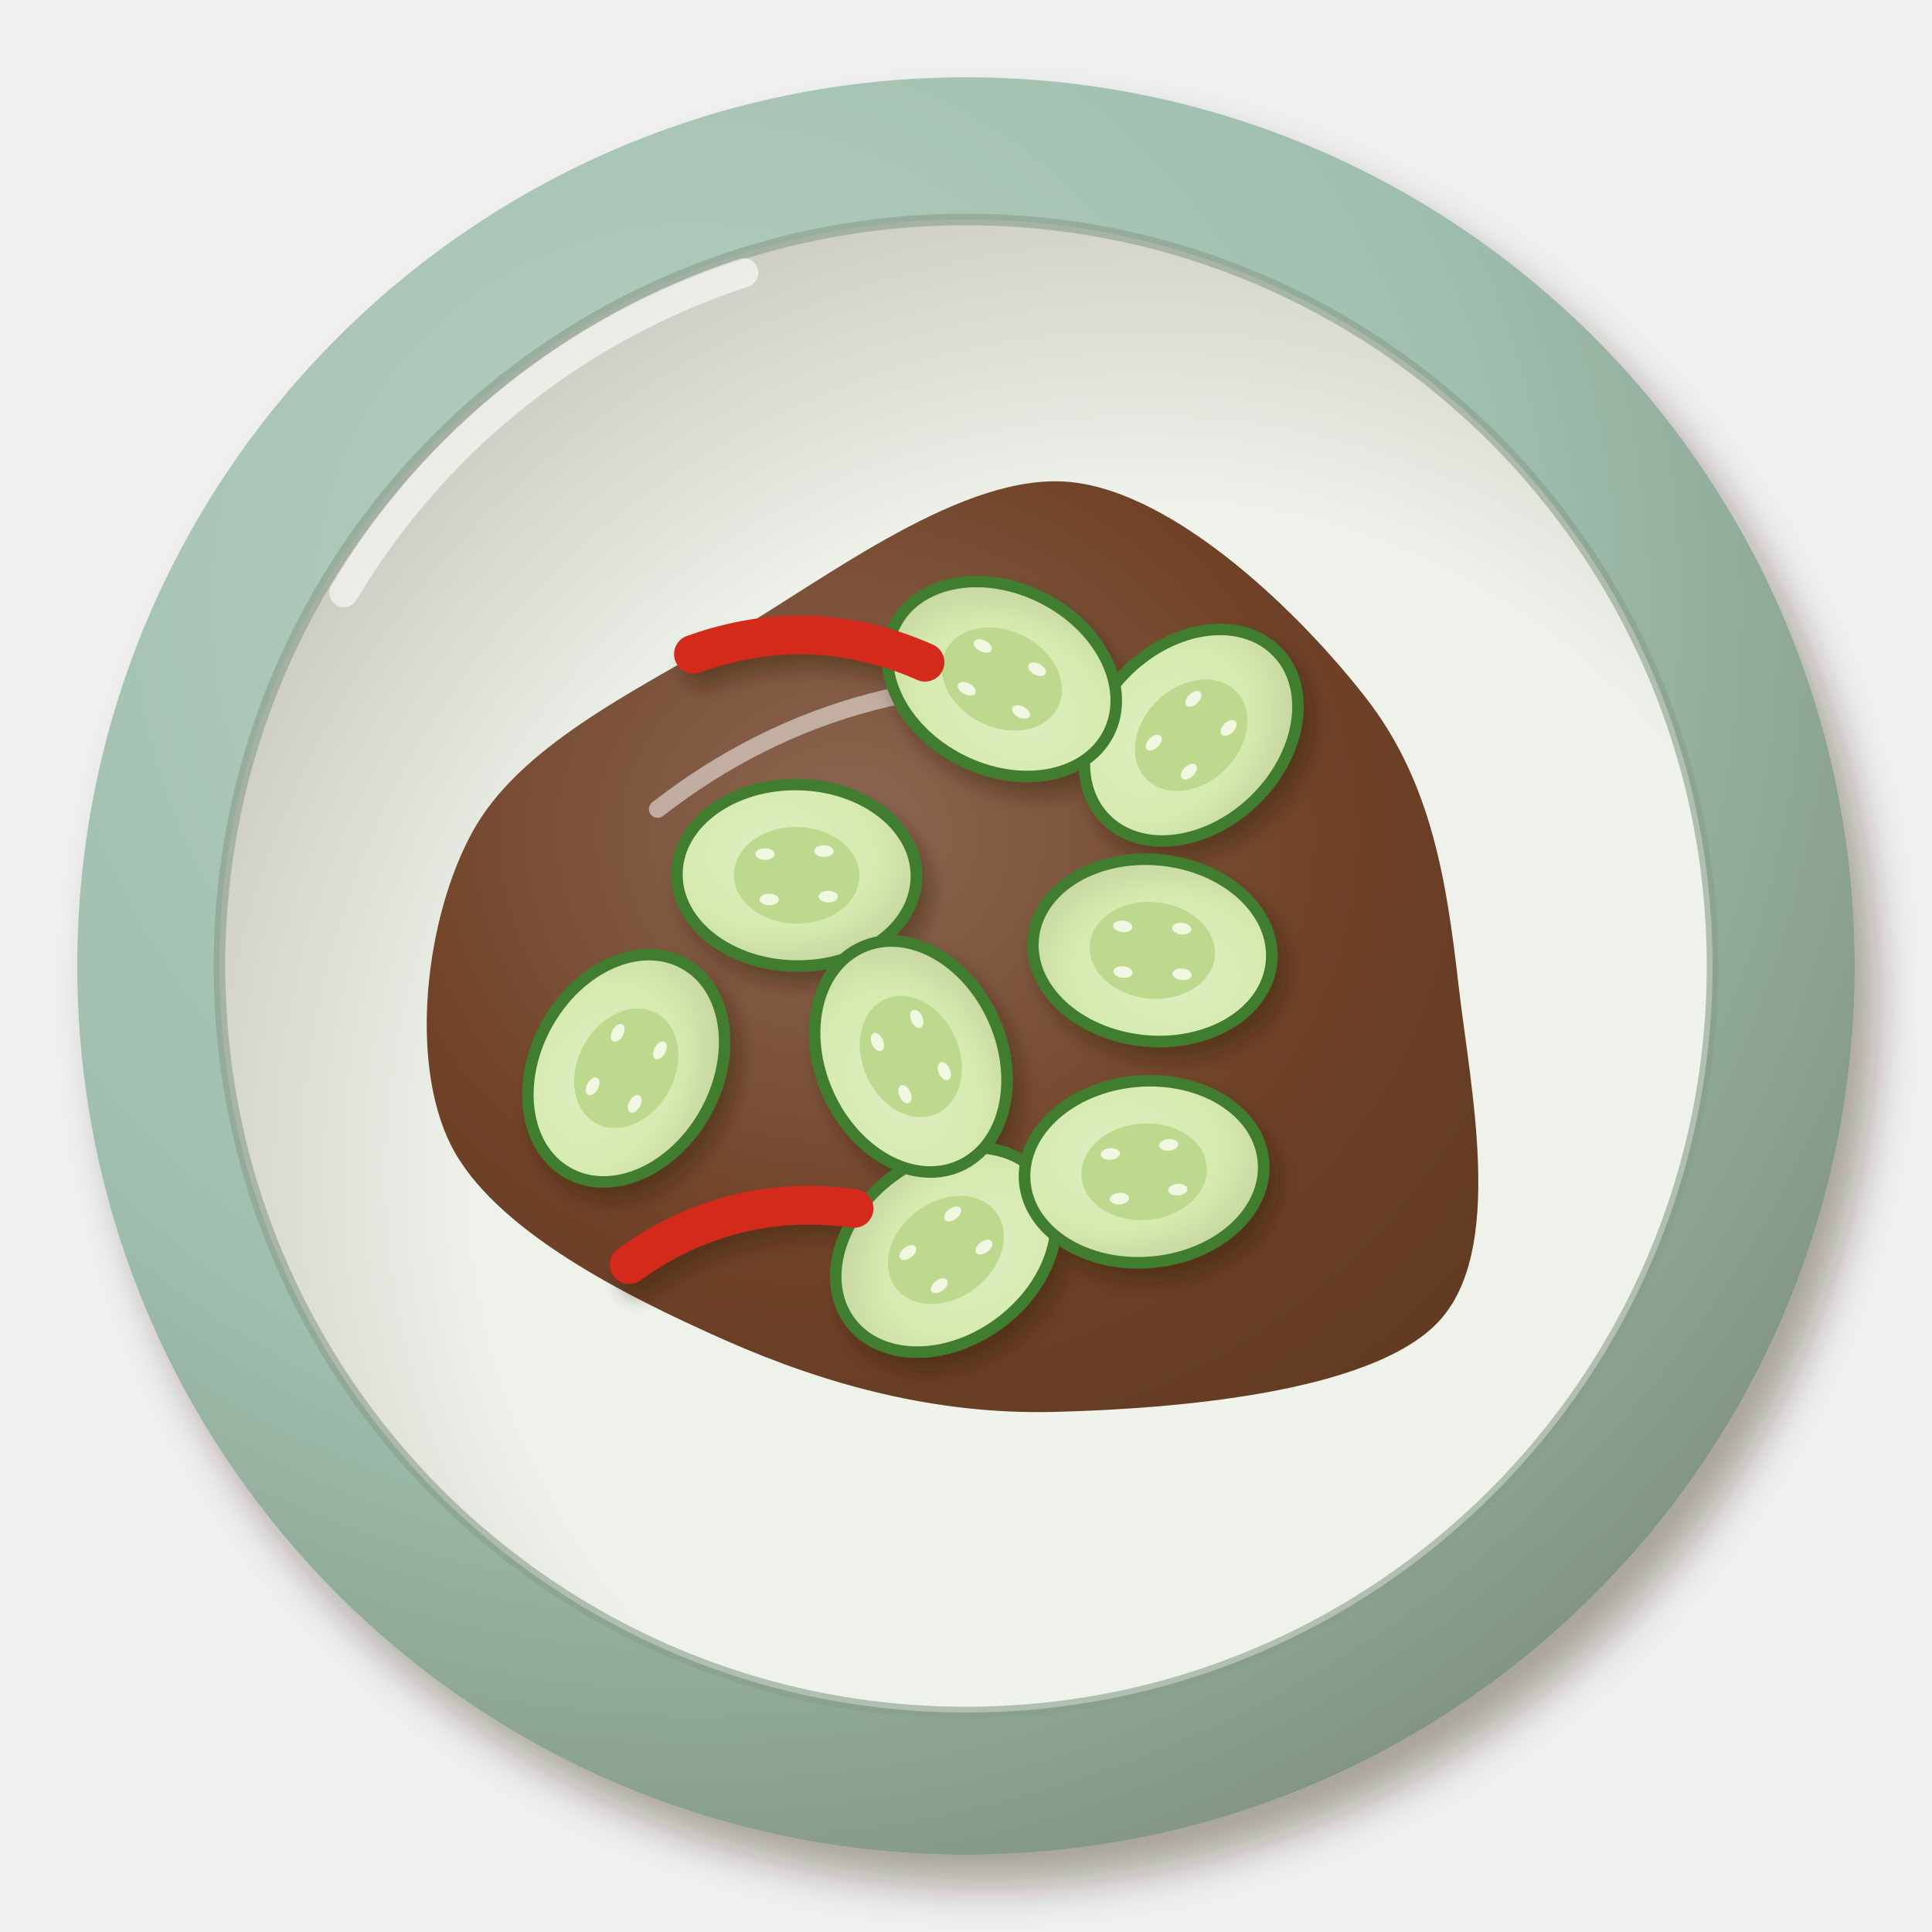
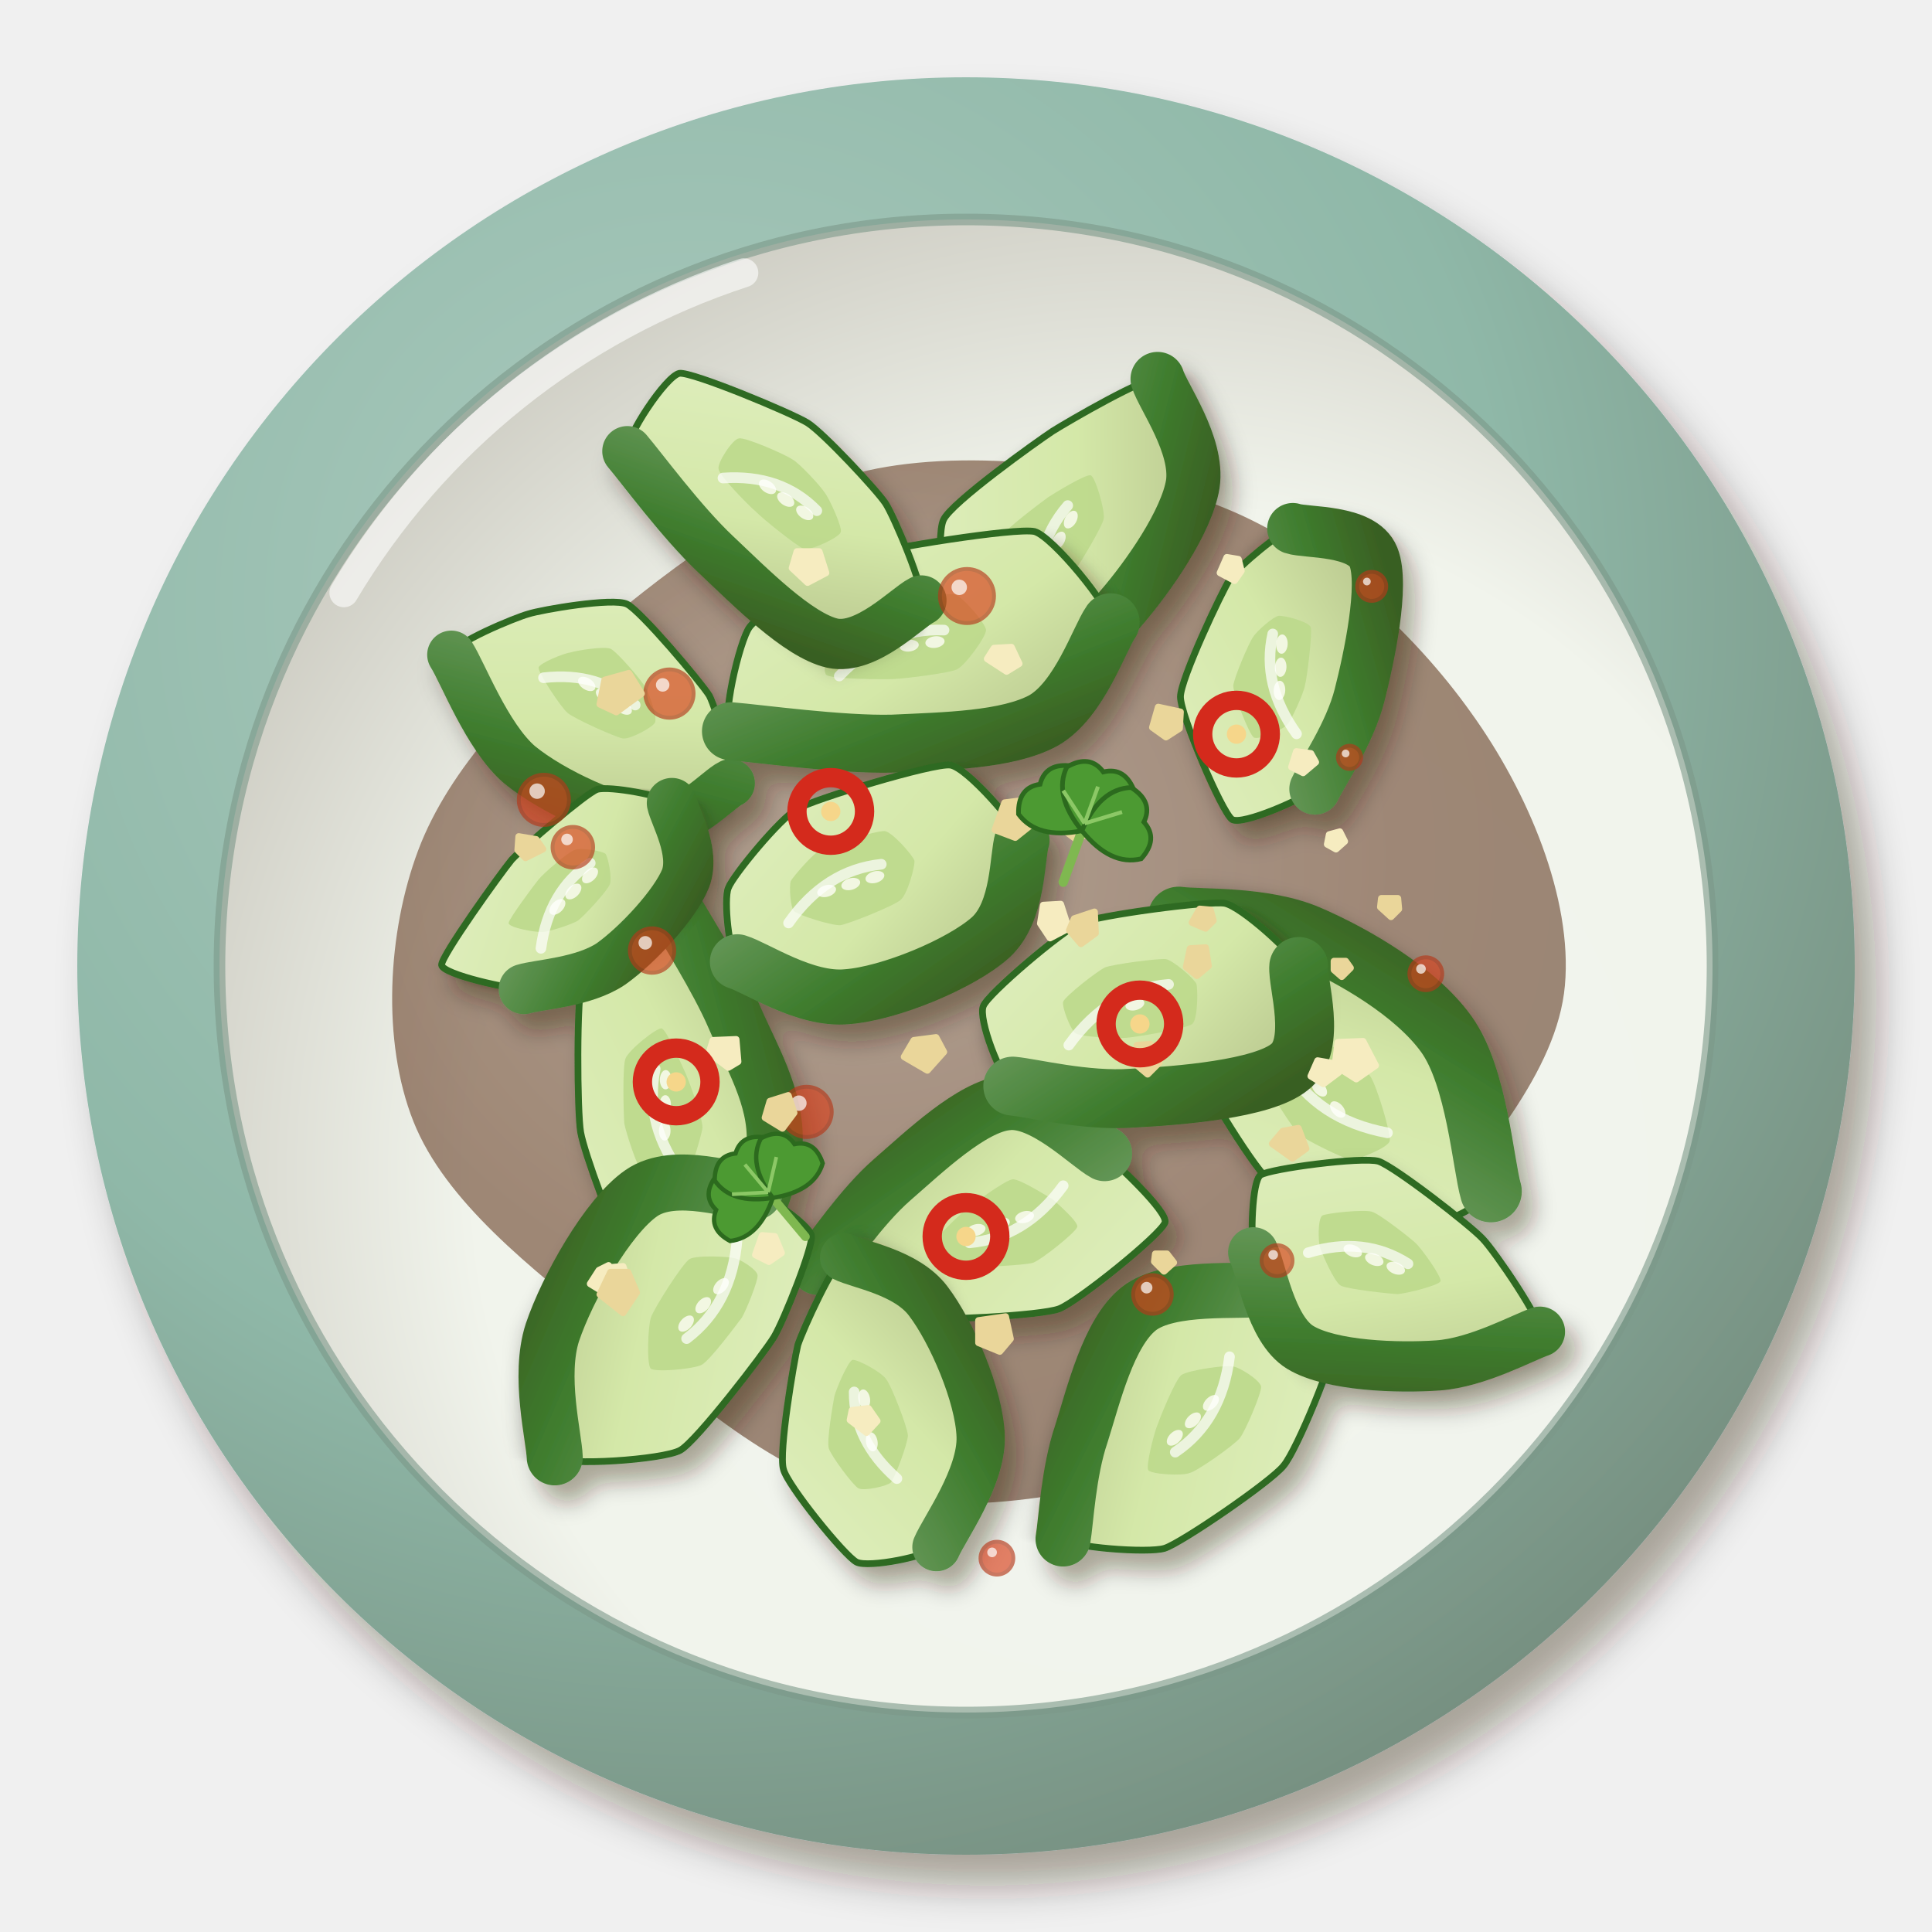
<svg xmlns="http://www.w3.org/2000/svg" viewBox="0 0 200 200" width="400" height="400">
  <defs>
    <filter id="cn_paihuanggua-1" x="-30%" y="-30%" width="160%" height="160%">
      <feDropShadow dx="2.24" dy="3.2" stdDeviation="2.08" flood-color="#2b1607" flood-opacity=".36" />
    </filter>
    <radialGradient id="cn_paihuanggua-2" cx="0.35" cy="0.3" r=".75">
-       <stop offset="0" stop-color="#b7cfc2" />
-       <stop offset=".6" stop-color="#9fbfae" />
-       <stop offset="1" stop-color="#829484" />
+       <stop offset="0" stop-color="#abcabe" />
+       <stop offset=".6" stop-color="#8fb8a8" />
+       <stop offset="1" stop-color="#768f80" />
    </radialGradient>
    <radialGradient id="cn_paihuanggua-3" cx="0.62" cy="0.64" r=".75">
-       <stop offset="0" stop-color="#f0f3ec" />
-       <stop offset=".6" stop-color="#eef2ea" />
-       <stop offset="1" stop-color="#c3c1b8" />
+       <stop offset="0" stop-color="#f2f5ee" />
+       <stop offset=".6" stop-color="#f1f4ec" />
+       <stop offset="1" stop-color="#c5c3b9" />
    </radialGradient>
    <radialGradient id="cn_paihuanggua-4" cx="0.4" cy="0.38" r=".75">
-       <stop offset="0" stop-color="#88614b" />
-       <stop offset=".6" stop-color="#6a3a1e" />
-       <stop offset="1" stop-color="#5c3219" />
+       <stop offset="0" stop-color="#7e5c48" />
+       <stop offset=".6" stop-color="#5a2e14" />
+       <stop offset="1" stop-color="#4e2811" />
    </radialGradient>
    <filter id="cn_paihuanggua-5" x="-30%" y="-30%" width="160%" height="160%">
+       <feDropShadow dx="1.26" dy="1.8" stdDeviation="1.17" flood-color="#2b1607" flood-opacity=".36" />
+     </filter>
+     <filter id="cn_paihuanggua-6" x="-30%" y="-30%" width="160%" height="160%">
      <feDropShadow dx="0.98" dy="1.4" stdDeviation="0.91" flood-color="#2b1607" flood-opacity=".36" />
    </filter>
-     <radialGradient id="cn_paihuanggua-6" cx="0.4" cy="0.38" r=".75">
-       <stop offset="0" stop-color="#deeec0" />
-       <stop offset=".6" stop-color="#d6eab0" />
-       <stop offset="1" stop-color="#c1d09c" />
-     </radialGradient>
+     <linearGradient id="cn_paihuanggua-7" x1="0" y1="0" x2="1" y2="1">
+       <stop offset="0" stop-color="#dfeebe" />
+       <stop offset=".55" stop-color="#d4e8a8" />
+       <stop offset="1" stop-color="#b5c28b" />
+     </linearGradient>
+     <linearGradient id="cn_paihuanggua-8" x1="0" y1="0" x2="1" y2="1">
+       <stop offset="0" stop-color="#659758" />
+       <stop offset=".55" stop-color="#3f7d2e" />
+       <stop offset="1" stop-color="#395e22" />
+     </linearGradient>
  </defs>
  <g filter="url(#cn_paihuanggua-1)">
    <circle cx="100" cy="100" r="92" fill="url(#cn_paihuanggua-2)" />
  </g>
  <circle cx="100" cy="100" r="77.28" fill="url(#cn_paihuanggua-3)" />
-   <circle cx="100" cy="100" r="77.28" fill="none" stroke="#889d8c" stroke-width="1.2" opacity=".6" />
+   <circle cx="100" cy="100" r="77.28" fill="none" stroke="#7b9788" stroke-width="1.2" opacity=".6" />
  <path d="M35.6,61.36 A75.44,75.44 0 0 1 77,28.24" stroke="#fff" stroke-width="3" fill="none" stroke-linecap="round" opacity=".6" />
-   <path transform="translate(100 102)" d="M50.99,0C52.22,10.75 55.85,27.5 48.88,34.86C41.91,42.22 21.47,43.85 9.16,44.16C-3.14,44.47 -14.53,41.34 -24.95,36.73C-35.36,32.12 -48.97,25.26 -53.34,16.5C-57.7,7.74 -55.92,-7.04 -51.13,-15.82C-46.34,-24.6 -34.91,-30.15 -24.58,-36.19C-14.26,-42.24 -0.21,-53.2 10.81,-52.1C21.82,-51 34.81,-38.29 41.51,-29.61C48.21,-20.92 49.76,-10.75 50.99,0Z" fill="url(#cn_paihuanggua-4)" opacity="0.95" />
-   <path transform="translate(100 102)" d="M-31.92,-18.24 Q-11.4,-34.2 15.96,-30.78" stroke="#fff" stroke-width="1.8" fill="none" stroke-linecap="round" opacity=".5" />
+   <path transform="translate(100 102)" d="M62,0C61.2,9 53.3,17.6 47.2,25.5C41.2,33.5 35.3,43.1 25.9,47.7C16.5,52.3 1.4,55 -9.1,53C-19.6,51 -28.9,42.3 -36.9,35.8C-45,29.3 -53.9,22.4 -57.2,14.1C-60.5,5.8 -59.9,-5.5 -56.7,-14C-53.5,-22.5 -46,-30.3 -38.1,-36.9C-30.2,-43.5 -20,-51.4 -9.2,-53.5C1.7,-55.6 16.6,-53.6 26.8,-49.4C37.1,-45.2 46.4,-36.5 52.3,-28.2C58.2,-20 62.8,-9 62,0Z" fill="url(#cn_paihuanggua-4)" opacity="0.55" />
  <g filter="url(#cn_paihuanggua-5)">
-     <g transform="translate(82.47 90.61) rotate(1)">
-       <ellipse rx="13" ry="10" fill="#3f7d2e" />
-       <ellipse rx="11.8" ry="8.8" fill="url(#cn_paihuanggua-6)" />
-       <ellipse rx="6.5" ry="5" fill="#bcd98d" />
-       <ellipse cx="3.31" cy="2.15" rx="1" ry=".6" fill="#f2f7e2" />
-       <ellipse cx="-2.79" cy="2.55" rx="1" ry=".6" fill="#f2f7e2" />
-       <ellipse cx="-3.32" cy="-2.14" rx="1" ry=".6" fill="#f2f7e2" />
-       <ellipse cx="2.78" cy="-2.55" rx="1" ry=".6" fill="#f2f7e2" />
-     </g>
-     <g transform="translate(123.31 76.11) rotate(316)">
-       <ellipse rx="13" ry="10" fill="#3f7d2e" />
-       <ellipse rx="11.8" ry="8.8" fill="url(#cn_paihuanggua-6)" />
-       <ellipse rx="6.5" ry="5" fill="#bcd98d" />
-       <ellipse cx="3.31" cy="2.15" rx="1" ry=".6" fill="#f2f7e2" />
-       <ellipse cx="-2.79" cy="2.55" rx="1" ry=".6" fill="#f2f7e2" />
-       <ellipse cx="-3.32" cy="-2.14" rx="1" ry=".6" fill="#f2f7e2" />
-       <ellipse cx="2.78" cy="-2.55" rx="1" ry=".6" fill="#f2f7e2" />
-     </g>
-     <g transform="translate(97.92 129.39) rotate(143)">
-       <ellipse rx="13" ry="10" fill="#3f7d2e" />
-       <ellipse rx="11.8" ry="8.8" fill="url(#cn_paihuanggua-6)" />
-       <ellipse rx="6.5" ry="5" fill="#bcd98d" />
-       <ellipse cx="3.31" cy="2.15" rx="1" ry=".6" fill="#f2f7e2" />
-       <ellipse cx="-2.79" cy="2.55" rx="1" ry=".6" fill="#f2f7e2" />
-       <ellipse cx="-3.32" cy="-2.14" rx="1" ry=".6" fill="#f2f7e2" />
-       <ellipse cx="2.78" cy="-2.55" rx="1" ry=".6" fill="#f2f7e2" />
-     </g>
-     <g transform="translate(103.71 70.29) rotate(207)">
-       <ellipse rx="13" ry="10" fill="#3f7d2e" />
-       <ellipse rx="11.8" ry="8.8" fill="url(#cn_paihuanggua-6)" />
-       <ellipse rx="6.5" ry="5" fill="#bcd98d" />
-       <ellipse cx="3.31" cy="2.15" rx="1" ry=".6" fill="#f2f7e2" />
-       <ellipse cx="-2.79" cy="2.55" rx="1" ry=".6" fill="#f2f7e2" />
-       <ellipse cx="-3.32" cy="-2.14" rx="1" ry=".6" fill="#f2f7e2" />
-       <ellipse cx="2.78" cy="-2.55" rx="1" ry=".6" fill="#f2f7e2" />
-     </g>
-     <g transform="translate(119.29 98.38) rotate(186)">
-       <ellipse rx="13" ry="10" fill="#3f7d2e" />
-       <ellipse rx="11.8" ry="8.8" fill="url(#cn_paihuanggua-6)" />
-       <ellipse rx="6.5" ry="5" fill="#bcd98d" />
-       <ellipse cx="3.31" cy="2.15" rx="1" ry=".6" fill="#f2f7e2" />
-       <ellipse cx="-2.79" cy="2.55" rx="1" ry=".6" fill="#f2f7e2" />
-       <ellipse cx="-3.32" cy="-2.14" rx="1" ry=".6" fill="#f2f7e2" />
-       <ellipse cx="2.78" cy="-2.55" rx="1" ry=".6" fill="#f2f7e2" />
-     </g>
-     <g transform="translate(118.44 121.3) rotate(355)">
-       <ellipse rx="13" ry="10" fill="#3f7d2e" />
-       <ellipse rx="11.8" ry="8.8" fill="url(#cn_paihuanggua-6)" />
-       <ellipse rx="6.5" ry="5" fill="#bcd98d" />
-       <ellipse cx="3.31" cy="2.15" rx="1" ry=".6" fill="#f2f7e2" />
-       <ellipse cx="-2.79" cy="2.55" rx="1" ry=".6" fill="#f2f7e2" />
-       <ellipse cx="-3.32" cy="-2.14" rx="1" ry=".6" fill="#f2f7e2" />
-       <ellipse cx="2.78" cy="-2.55" rx="1" ry=".6" fill="#f2f7e2" />
-     </g>
-     <g transform="translate(94.29 109.37) rotate(246)">
-       <ellipse rx="13" ry="10" fill="#3f7d2e" />
-       <ellipse rx="11.8" ry="8.8" fill="url(#cn_paihuanggua-6)" />
-       <ellipse rx="6.5" ry="5" fill="#bcd98d" />
-       <ellipse cx="3.31" cy="2.15" rx="1" ry=".6" fill="#f2f7e2" />
-       <ellipse cx="-2.79" cy="2.55" rx="1" ry=".6" fill="#f2f7e2" />
-       <ellipse cx="-3.32" cy="-2.14" rx="1" ry=".6" fill="#f2f7e2" />
-       <ellipse cx="2.78" cy="-2.55" rx="1" ry=".6" fill="#f2f7e2" />
-     </g>
-     <g transform="translate(64.83 110.59) rotate(299)">
-       <ellipse rx="13" ry="10" fill="#3f7d2e" />
-       <ellipse rx="11.8" ry="8.8" fill="url(#cn_paihuanggua-6)" />
-       <ellipse rx="6.5" ry="5" fill="#bcd98d" />
-       <ellipse cx="3.31" cy="2.15" rx="1" ry=".6" fill="#f2f7e2" />
-       <ellipse cx="-2.79" cy="2.55" rx="1" ry=".6" fill="#f2f7e2" />
-       <ellipse cx="-3.32" cy="-2.14" rx="1" ry=".6" fill="#f2f7e2" />
-       <ellipse cx="2.78" cy="-2.55" rx="1" ry=".6" fill="#f2f7e2" />
-     </g>
-     <g transform="translate(83.77 68.14) rotate(2)">
-       <path d="M-12,0 Q0,-4.8 12,0" stroke="#d42a1c" stroke-width="4" fill="none" stroke-linecap="round" />
-     </g>
-     <g transform="translate(76.78 128) rotate(346)">
-       <path d="M-12,0 Q0,-4.8 12,0" stroke="#d42a1c" stroke-width="4" fill="none" stroke-linecap="round" />
-     </g>
+     <g transform="translate(110.28 55.77) rotate(300)">
+       <g filter="url(#cn_paihuanggua-6)">
+         <path d="M19.1,0C19.3,1.1 13.2,7.9 11.5,8.6C9.9,9.2 -1.4,9 -3.3,8.6C-5.2,8.3 -12.7,4.9 -13.6,3.9C-14.5,2.9 -16.6,-3.4 -15.9,-4.5C-15.2,-5.7 -6.5,-11.8 -4.6,-11.9C-2.7,-12.1 7.2,-7.6 9,-6.7C10.7,-5.8 18.9,-1.1 19.1,0Z" fill="url(#cn_paihuanggua-7)" stroke="#2f6a22" stroke-width=".7" />
+       </g>
+       <path d="M19.1,0C17.8,1.4 15.3,7.1 11.5,8.6C7.8,10 0.9,9.4 -3.3,8.6C-7.5,7.9 -11.9,4.7 -13.6,3.9" stroke="url(#cn_paihuanggua-8)" stroke-width="5.6" fill="none" stroke-linecap="round" />
+       <path d="M7,-1C7.1,-0.5 4.6,2.1 3.8,2.4C3.1,2.7 -1.5,2.6 -2.4,2.5C-3.3,2.3 -6.3,1 -6.7,0.6C-7.2,0.1 -8,-2.3 -7.7,-2.8C-7.4,-3.3 -3.8,-5.7 -2.9,-5.8C-2.1,-5.8 1.9,-4.1 2.8,-3.7C3.6,-3.3 6.9,-1.5 7,-1Z" fill="#bcd98c" opacity=".9" />
+       <ellipse cx="-3.1" cy="-0.5" rx="1" ry=".6" fill="#f2f7e2" />
+       <ellipse cx="-0.5" cy="-0.5" rx="1" ry=".6" fill="#f2f7e2" />
+       <ellipse cx="2" cy="-0.5" rx="1" ry=".6" fill="#f2f7e2" />
+       <path d="M-7.7,1.5 Q-2.6,-2.6 3.1,-1.5" stroke="#fff" stroke-width="1.1" fill="none" stroke-linecap="round" opacity=".7" />
+     </g>
+     <g transform="translate(62.73 72.69) rotate(33)">
+       <g filter="url(#cn_paihuanggua-6)">
+         <path d="M15.4,0C15.5,1.1 12.2,7.2 10.7,8C9.3,8.8 -1.9,10.5 -4,10.3C-6,10 -15.5,5.6 -16.1,4.6C-16.7,3.6 -12.6,-2.3 -11.7,-3.3C-10.8,-4.4 -5.3,-9.5 -3.7,-9.7C-2.2,-9.9 7.1,-7.1 8.6,-6.4C10,-5.6 15.2,-1.1 15.4,0Z" fill="url(#cn_paihuanggua-7)" stroke="#2f6a22" stroke-width=".7" />
+       </g>
+       <path d="M15.4,0C14.6,1.3 14,6.3 10.7,8C7.5,9.7 0.5,10.8 -4,10.3C-8.4,9.7 -14.1,5.5 -16.1,4.6" stroke="url(#cn_paihuanggua-8)" stroke-width="5" fill="none" stroke-linecap="round" />
+       <path d="M5.4,-1C5.5,-0.5 4.2,1.9 3.5,2.2C2.8,2.5 -1.7,3.2 -2.7,3.1C-3.6,3 -7.5,1.3 -7.8,0.8C-8,0.4 -6.4,-1.9 -5.9,-2.3C-5.5,-2.8 -3.3,-4.8 -2.6,-4.9C-1.9,-5 1.9,-3.9 2.6,-3.5C3.3,-3.2 5.4,-1.5 5.4,-1Z" fill="#bcd98c" opacity=".9" />
+       <ellipse cx="-2.7" cy="-0.5" rx="1" ry=".6" fill="#f2f7e2" />
+       <ellipse cx="-0.5" cy="-0.5" rx="1" ry=".6" fill="#f2f7e2" />
+       <ellipse cx="1.8" cy="-0.5" rx="1" ry=".6" fill="#f2f7e2" />
+       <path d="M-6.8,1.4 Q-2.3,-2.3 2.7,-1.4" stroke="#fff" stroke-width="1.1" fill="none" stroke-linecap="round" opacity=".7" />
+     </g>
+     <g transform="translate(133.1 68.6) rotate(273)">
+       <g filter="url(#cn_paihuanggua-6)">
+         <path d="M13.9,0C14.1,1.1 12.6,7.9 11.4,8.5C10.1,9 -1.2,8.2 -3,7.8C-4.8,7.5 -11.8,4.6 -12.9,3.7C-13.9,2.7 -17.1,-3.6 -16.5,-4.7C-15.8,-5.8 -6,-10.6 -4.1,-10.7C-2.3,-10.8 7,-7 8.4,-6.2C9.7,-5.4 13.7,-1.1 13.9,0Z" fill="url(#cn_paihuanggua-7)" stroke="#2f6a22" stroke-width=".7" />
+       </g>
+       <path d="M13.9,0C13.5,1.4 14.2,7.2 11.4,8.5C8.6,9.8 1,8.6 -3,7.8C-7,7 -11.2,4.4 -12.9,3.7" stroke="url(#cn_paihuanggua-8)" stroke-width="5.3" fill="none" stroke-linecap="round" />
+       <path d="M4.8,-1C4.9,-0.5 4.4,2.1 3.8,2.4C3.2,2.6 -1.4,2.3 -2.3,2.1C-3.1,2 -5.9,0.9 -6.4,0.5C-6.9,0.1 -8.2,-2.4 -7.9,-2.9C-7.6,-3.4 -3.6,-5.2 -2.7,-5.3C-1.9,-5.3 1.9,-3.9 2.5,-3.5C3.2,-3.1 4.7,-1.5 4.8,-1Z" fill="#bcd98c" opacity=".9" />
+       <ellipse cx="-2.9" cy="-0.5" rx="1" ry=".6" fill="#f2f7e2" />
+       <ellipse cx="-0.5" cy="-0.5" rx="1" ry=".6" fill="#f2f7e2" />
+       <ellipse cx="1.9" cy="-0.5" rx="1" ry=".6" fill="#f2f7e2" />
+       <path d="M-7.3,1.5 Q-2.4,-2.4 2.9,-1.5" stroke="#fff" stroke-width="1.1" fill="none" stroke-linecap="round" opacity=".7" />
+     </g>
+     <g transform="translate(69.37 113.88) rotate(271)">
+       <g filter="url(#cn_paihuanggua-6)">
+         <path d="M20,0C19.8,1.2 10.5,5.7 8.7,6.5C6.9,7.3 -2.1,11 -4.2,10.9C-6.3,10.8 -18.9,6.8 -19.7,5.6C-20.6,4.5 -16.6,-3.3 -15.4,-4.4C-14.2,-5.5 -5.6,-8.8 -3.5,-9.2C-1.5,-9.6 10.7,-9.9 12.5,-9.3C14.2,-8.6 20.3,-1.2 20,0Z" fill="url(#cn_paihuanggua-7)" stroke="#2f6a22" stroke-width=".7" />
+       </g>
+       <path d="M20,0C18.1,1.1 12.7,4.7 8.7,6.5C4.7,8.3 0.5,11 -4.2,10.9C-8.9,10.8 -17.1,6.5 -19.7,5.6" stroke="url(#cn_paihuanggua-8)" stroke-width="5.8" fill="none" stroke-linecap="round" />
+       <path d="M7.4,-1C7.3,-0.5 3.5,1.2 2.7,1.6C1.8,2 -1.8,3.4 -2.8,3.4C-3.8,3.3 -8.9,1.8 -9.3,1.3C-9.7,0.7 -8,-2.3 -7.5,-2.8C-6.9,-3.3 -3.5,-4.5 -2.5,-4.7C-1.5,-4.8 3.4,-5 4.2,-4.7C5.1,-4.4 7.5,-1.5 7.4,-1Z" fill="#bcd98c" opacity=".9" />
+       <ellipse cx="-3.2" cy="-0.5" rx="1" ry=".6" fill="#f2f7e2" />
+       <ellipse cx="-0.5" cy="-0.5" rx="1" ry=".6" fill="#f2f7e2" />
+       <ellipse cx="2.1" cy="-0.5" rx="1" ry=".6" fill="#f2f7e2" />
+       <path d="M-8,1.6 Q-2.7,-2.7 3.2,-1.6" stroke="#fff" stroke-width="1.1" fill="none" stroke-linecap="round" opacity=".7" />
+     </g>
+     <g transform="translate(94.68 67.27) rotate(352)">
+       <g filter="url(#cn_paihuanggua-6)">
+         <path d="M20.5,0C20.4,1.5 14,8.4 12.2,9.1C10.4,9.8 -1.2,9.5 -3.6,9.3C-6,9 -19.1,6.8 -20,5.7C-21,4.7 -17.8,-3.5 -16.6,-4.7C-15.4,-6 -6.3,-9.9 -4,-10.4C-1.7,-10.8 12.1,-11.1 14,-10.4C15.8,-9.6 20.7,-1.5 20.5,0Z" fill="url(#cn_paihuanggua-7)" stroke="#2f6a22" stroke-width=".7" />
+       </g>
+       <path d="M20.5,0C19.1,1.5 16.2,7.5 12.2,9.1C8.2,10.6 1.8,9.8 -3.6,9.3C-8.9,8.7 -17.3,6.3 -20,5.7" stroke="url(#cn_paihuanggua-8)" stroke-width="6" fill="none" stroke-linecap="round" />
+       <path d="M7.6,-1C7.6,-0.4 5,2.3 4.1,2.6C3.3,2.9 -1.4,2.8 -2.5,2.7C-3.6,2.6 -9,1.8 -9.4,1.3C-9.9,0.8 -8.5,-2.4 -8,-2.9C-7.4,-3.4 -3.7,-5 -2.7,-5.1C-1.6,-5.3 4,-5.5 4.9,-5.1C5.7,-4.8 7.7,-1.6 7.6,-1Z" fill="#bcd98c" opacity=".9" />
+       <ellipse cx="-3.3" cy="-0.5" rx="1" ry=".6" fill="#f2f7e2" />
+       <ellipse cx="-0.5" cy="-0.5" rx="1" ry=".6" fill="#f2f7e2" />
+       <ellipse cx="2.2" cy="-0.5" rx="1" ry=".6" fill="#f2f7e2" />
+       <path d="M-8.1,1.6 Q-2.7,-2.7 3.3,-1.6" stroke="#fff" stroke-width="1.1" fill="none" stroke-linecap="round" opacity=".7" />
+     </g>
+     <g transform="translate(122.78 147.02) rotate(136)">
+       <g filter="url(#cn_paihuanggua-6)">
+         <path d="M17.7,0C17.5,1.1 10.5,5.7 8.8,6.5C7.1,7.4 -2.7,11.9 -4.5,11.7C-6.3,11.5 -14.2,5.5 -15.1,4.3C-16,3.1 -17.5,-3.7 -16.7,-4.8C-15.9,-5.9 -6.1,-10.2 -4,-10.4C-2,-10.7 9.2,-8.8 10.8,-8C12.4,-7.2 17.8,-1.1 17.7,0Z" fill="url(#cn_paihuanggua-7)" stroke="#2f6a22" stroke-width=".7" />
+       </g>
+       <path d="M17.7,0C16.2,1.1 12.5,4.6 8.8,6.5C5.1,8.5 -0.5,12.1 -4.5,11.7C-8.5,11.3 -13.3,5.5 -15.1,4.3" stroke="url(#cn_paihuanggua-8)" stroke-width="5.7" fill="none" stroke-linecap="round" />
+       <path d="M6.4,-1C6.3,-0.5 3.5,1.2 2.7,1.6C1.9,2 -2.1,3.8 -2.9,3.7C-3.7,3.6 -6.9,1.3 -7.3,0.7C-7.8,0.2 -8.4,-2.4 -8,-2.9C-7.6,-3.4 -3.6,-5.1 -2.7,-5.2C-1.7,-5.3 2.8,-4.6 3.5,-4.2C4.3,-3.9 6.5,-1.5 6.4,-1Z" fill="#bcd98c" opacity=".9" />
+       <ellipse cx="-3.1" cy="-0.5" rx="1" ry=".6" fill="#f2f7e2" />
+       <ellipse cx="-0.5" cy="-0.5" rx="1" ry=".6" fill="#f2f7e2" />
+       <ellipse cx="2.1" cy="-0.5" rx="1" ry=".6" fill="#f2f7e2" />
+       <path d="M-7.8,1.6 Q-2.6,-2.6 3.1,-1.6" stroke="#fff" stroke-width="1.1" fill="none" stroke-linecap="round" opacity=".7" />
+     </g>
+     <g transform="translate(88.69 91.86) rotate(344)">
+       <g filter="url(#cn_paihuanggua-6)">
+         <path d="M17.8,0C17.7,1.4 13.5,8 11.9,8.8C10.2,9.6 -2.2,11 -4.1,10.6C-6,10.3 -13.3,5.1 -14,4C-14.6,2.9 -13.6,-2.6 -12.8,-3.6C-12,-4.7 -5.6,-9.1 -3.7,-9.5C-1.8,-10 11.2,-10.2 12.8,-9.5C14.4,-8.8 17.8,-1.4 17.8,0Z" fill="url(#cn_paihuanggua-7)" stroke="#2f6a22" stroke-width=".7" />
+       </g>
+       <path d="M17.8,0C16.8,1.5 15.5,7 11.9,8.8C8.2,10.6 0.2,11.5 -4.1,10.6C-8.4,9.8 -12.3,5.1 -14,4" stroke="url(#cn_paihuanggua-8)" stroke-width="5.7" fill="none" stroke-linecap="round" />
+       <path d="M6.5,-1C6.4,-0.4 4.8,2.2 4,2.5C3.2,2.9 -1.8,3.4 -2.7,3.3C-3.6,3.1 -6.6,1.1 -6.9,0.6C-7.2,0.1 -6.7,-2 -6.4,-2.5C-6,-2.9 -3.4,-4.6 -2.5,-4.8C-1.6,-5 3.6,-5.1 4.4,-4.8C5.1,-4.5 6.5,-1.6 6.5,-1Z" fill="#bcd98c" opacity=".9" />
+       <ellipse cx="-3.1" cy="-0.5" rx="1" ry=".6" fill="#f2f7e2" />
+       <ellipse cx="-0.5" cy="-0.5" rx="1" ry=".6" fill="#f2f7e2" />
+       <ellipse cx="2.1" cy="-0.5" rx="1" ry=".6" fill="#f2f7e2" />
+       <path d="M-7.8,1.6 Q-2.6,-2.6 3.1,-1.6" stroke="#fff" stroke-width="1.1" fill="none" stroke-linecap="round" opacity=".7" />
+     </g>
+     <g transform="translate(136.64 111.82) rotate(229)">
+       <g filter="url(#cn_paihuanggua-6)">
+         <path d="M22.3,0C22.4,1.3 14.1,7.9 12,8.9C10,9.9 -2.6,13.3 -5,13C-7.4,12.8 -19.4,7.1 -20.3,5.8C-21.2,4.4 -18.5,-3.7 -17.3,-4.9C-16.1,-6.2 -6.3,-10.6 -4.2,-10.8C-2,-11.1 9.2,-9.2 11.2,-8.3C13.2,-7.5 22.3,-1.3 22.3,0Z" fill="url(#cn_paihuanggua-7)" stroke="#2f6a22" stroke-width=".7" />
+       </g>
+       <path d="M22.3,0C20.6,1.5 16.6,6.7 12,8.9C7.4,11.1 0.4,13.5 -5,13C-10.4,12.5 -17.7,7 -20.3,5.8" stroke="url(#cn_paihuanggua-8)" stroke-width="6.4" fill="none" stroke-linecap="round" />
+       <path d="M8.4,-1C8.4,-0.4 5,2.1 4,2.6C3.1,3 -2,4.3 -3.1,4.2C-4.2,4.1 -9.1,1.9 -9.5,1.3C-9.9,0.7 -8.8,-2.4 -8.3,-3C-7.7,-3.5 -3.7,-5.2 -2.8,-5.3C-1.8,-5.4 2.8,-4.7 3.7,-4.3C4.6,-4 8.3,-1.6 8.4,-1Z" fill="#bcd98c" opacity=".9" />
+       <ellipse cx="-3.5" cy="-0.6" rx="1" ry=".6" fill="#f2f7e2" />
+       <ellipse cx="-0.6" cy="-0.6" rx="1" ry=".6" fill="#f2f7e2" />
+       <ellipse cx="2.3" cy="-0.6" rx="1" ry=".6" fill="#f2f7e2" />
+       <path d="M-8.7,1.7 Q-2.9,-2.9 3.5,-1.7" stroke="#fff" stroke-width="1.1" fill="none" stroke-linecap="round" opacity=".7" />
+     </g>
+     <g transform="translate(142.54 131.04) rotate(22)">
+       <g filter="url(#cn_paihuanggua-6)">
+         <path d="M18.2,0C18.3,1 11.4,6.4 9.7,7.2C8,8 -2.5,11.1 -4.2,10.8C-5.8,10.5 -11.6,4.6 -12.4,3.5C-13.1,2.4 -15.3,-3.2 -14.7,-4.2C-14,-5.2 -5.7,-9.9 -3.9,-10.1C-2.1,-10.2 7.4,-7.5 9.1,-6.7C10.7,-6 18.2,-1 18.2,0Z" fill="url(#cn_paihuanggua-7)" stroke="#2f6a22" stroke-width=".7" />
+       </g>
+       <path d="M18.2,0C16.8,1.2 13.4,5.4 9.7,7.2C6,9 -0.5,11.4 -4.2,10.8C-7.8,10.2 -11,4.7 -12.4,3.5" stroke="url(#cn_paihuanggua-8)" stroke-width="5.2" fill="none" stroke-linecap="round" />
+       <path d="M6.7,-1C6.7,-0.5 3.9,1.5 3.1,1.9C2.3,2.2 -2,3.4 -2.7,3.3C-3.5,3.2 -5.8,0.9 -6.2,0.4C-6.6,-0.1 -7.5,-2.2 -7.2,-2.7C-6.9,-3.1 -3.5,-4.9 -2.6,-5C-1.8,-5.1 2,-4 2.8,-3.7C3.6,-3.4 6.6,-1.5 6.7,-1Z" fill="#bcd98c" opacity=".9" />
+       <ellipse cx="-2.9" cy="-0.5" rx="1" ry=".6" fill="#f2f7e2" />
+       <ellipse cx="-0.5" cy="-0.5" rx="1" ry=".6" fill="#f2f7e2" />
+       <ellipse cx="1.9" cy="-0.5" rx="1" ry=".6" fill="#f2f7e2" />
+       <path d="M-7.1,1.4 Q-2.4,-2.4 2.9,-1.4" stroke="#fff" stroke-width="1.1" fill="none" stroke-linecap="round" opacity=".7" />
+     </g>
+     <g transform="translate(102.94 126.31) rotate(165)">
+       <g filter="url(#cn_paihuanggua-6)">
+         <path d="M18.9,0C18.9,1.1 10.9,5.9 9.1,6.8C7.4,7.7 -2.8,11.7 -4.4,11.4C-6.1,11.2 -11.9,4.9 -12.8,3.7C-13.7,2.4 -17.6,-3.8 -17,-4.8C-16.3,-5.9 -6.1,-10.4 -4.1,-10.6C-2.1,-10.8 8.6,-8.5 10.3,-7.7C12.1,-6.9 19,-1.1 18.9,0Z" fill="url(#cn_paihuanggua-7)" stroke="#2f6a22" stroke-width=".7" />
+       </g>
+       <path d="M18.9,0C17.3,1.1 13,4.9 9.1,6.8C5.2,8.7 -0.8,12 -4.4,11.4C-8.1,10.9 -11.4,5 -12.8,3.7" stroke="url(#cn_paihuanggua-8)" stroke-width="5.7" fill="none" stroke-linecap="round" />
+       <path d="M7,-1C6.9,-0.5 3.7,1.3 2.8,1.7C2,2.1 -2.1,3.7 -2.9,3.6C-3.6,3.5 -5.9,1 -6.4,0.5C-6.8,-0.1 -8.4,-2.5 -8.1,-2.9C-7.8,-3.4 -3.7,-5.2 -2.7,-5.3C-1.8,-5.3 2.5,-4.4 3.3,-4.1C4.1,-3.7 7,-1.5 7,-1Z" fill="#bcd98c" opacity=".9" />
+       <ellipse cx="-3.1" cy="-0.5" rx="1" ry=".6" fill="#f2f7e2" />
+       <ellipse cx="-0.5" cy="-0.5" rx="1" ry=".6" fill="#f2f7e2" />
+       <ellipse cx="2.1" cy="-0.5" rx="1" ry=".6" fill="#f2f7e2" />
+       <path d="M-7.8,1.6 Q-2.6,-2.6 3.1,-1.6" stroke="#fff" stroke-width="1.1" fill="none" stroke-linecap="round" opacity=".7" />
+     </g>
+     <g transform="translate(118.22 104.4) rotate(345)">
+       <g filter="url(#cn_paihuanggua-6)">
+         <path d="M16.8,0C16.9,1.4 14.7,9.2 13.2,9.8C11.7,10.5 -1.2,9.2 -3.4,8.7C-5.5,8.3 -14.1,5.3 -15,4.3C-16,3.3 -16.7,-3.4 -15.8,-4.5C-15,-5.6 -5.9,-9.9 -3.9,-10.2C-1.9,-10.5 9.6,-9 11.1,-8.3C12.7,-7.5 16.6,-1.4 16.8,0Z" fill="url(#cn_paihuanggua-7)" stroke="#2f6a22" stroke-width=".7" />
+       </g>
+       <path d="M16.8,0C16.2,1.6 16.6,8.4 13.2,9.8C9.9,11.3 1.3,9.7 -3.4,8.7C-8.1,7.8 -13.1,5 -15,4.3" stroke="url(#cn_paihuanggua-8)" stroke-width="6.1" fill="none" stroke-linecap="round" />
+       <path d="M6.1,-1C6.1,-0.4 5.3,2.6 4.6,2.9C3.8,3.2 -1.4,2.7 -2.4,2.5C-3.4,2.3 -6.9,1.2 -7.3,0.7C-7.7,0.3 -8,-2.3 -7.7,-2.8C-7.3,-3.3 -3.6,-4.9 -2.6,-5.1C-1.7,-5.2 2.9,-4.6 3.7,-4.3C4.4,-4 6,-1.6 6.1,-1Z" fill="#bcd98c" opacity=".9" />
+       <ellipse cx="-3.3" cy="-0.6" rx="1" ry=".6" fill="#f2f7e2" />
+       <ellipse cx="-0.6" cy="-0.6" rx="1" ry=".6" fill="#f2f7e2" />
+       <ellipse cx="2.2" cy="-0.6" rx="1" ry=".6" fill="#f2f7e2" />
+       <path d="M-8.3,1.7 Q-2.8,-2.8 3.3,-1.7" stroke="#fff" stroke-width="1.1" fill="none" stroke-linecap="round" opacity=".7" />
+     </g>
+     <g transform="translate(81.46 52.41) rotate(35)">
+       <g filter="url(#cn_paihuanggua-6)">
+         <path d="M17,0C17.3,1.1 13.5,8.3 12,8.9C10.4,9.5 -1.1,8.6 -3.2,8.3C-5.4,8 -15.7,5.8 -16.8,4.8C-17.8,3.8 -18,-3.9 -17,-4.9C-16,-5.8 -5.1,-8.2 -3.2,-8.3C-1.3,-8.4 6.7,-6.7 8.2,-6.1C9.7,-5.5 16.7,-1.1 17,0Z" fill="url(#cn_paihuanggua-7)" stroke="#2f6a22" stroke-width=".7" />
+       </g>
+       <path d="M17,0C16.2,1.5 15.3,7.5 12,8.9C8.6,10.3 1.6,9 -3.2,8.3C-8,7.6 -14.5,5.4 -16.8,4.8" stroke="url(#cn_paihuanggua-8)" stroke-width="5.2" fill="none" stroke-linecap="round" />
+       <path d="M6.1,-1C6.3,-0.5 4.7,2.3 4,2.6C3.3,2.8 -1.3,2.5 -2.3,2.3C-3.4,2.2 -7.6,1.4 -8,0.9C-8.5,0.5 -8.6,-2.5 -8.1,-2.9C-7.7,-3.4 -3.2,-4.3 -2.3,-4.3C-1.5,-4.4 1.7,-3.7 2.4,-3.4C3.1,-3.2 6,-1.5 6.1,-1Z" fill="#bcd98c" opacity=".9" />
+       <ellipse cx="-2.8" cy="-0.5" rx="1" ry=".6" fill="#f2f7e2" />
+       <ellipse cx="-0.5" cy="-0.5" rx="1" ry=".6" fill="#f2f7e2" />
+       <ellipse cx="1.9" cy="-0.5" rx="1" ry=".6" fill="#f2f7e2" />
+       <path d="M-7.1,1.4 Q-2.4,-2.4 2.8,-1.4" stroke="#fff" stroke-width="1.1" fill="none" stroke-linecap="round" opacity=".7" />
+     </g>
+     <g transform="translate(90.27 146.51) rotate(260)">
+       <g filter="url(#cn_paihuanggua-6)">
+         <path d="M16.6,0C16.7,1.1 12.1,7 10.6,7.8C9,8.6 -2.2,10.9 -4.1,10.7C-6,10.4 -13.9,5.3 -14.6,4.2C-15.4,3.1 -15.5,-3.1 -14.7,-4.2C-13.9,-5.3 -5.6,-9.9 -3.9,-10C-2.1,-10.2 6.9,-7 8.5,-6.3C10,-5.5 16.4,-1.1 16.6,0Z" fill="url(#cn_paihuanggua-7)" stroke="#2f6a22" stroke-width=".7" />
+       </g>
+       <path d="M16.6,0C15.6,1.3 14,6.1 10.6,7.8C7.1,9.6 0.1,11.3 -4.1,10.7C-8.3,10.1 -12.9,5.3 -14.6,4.2" stroke="url(#cn_paihuanggua-8)" stroke-width="5" fill="none" stroke-linecap="round" />
+       <path d="M6,-1C6,-0.5 4.2,1.8 3.4,2.1C2.7,2.5 -1.8,3.4 -2.7,3.3C-3.6,3.1 -6.8,1.2 -7.2,0.7C-7.5,0.2 -7.6,-2.2 -7.2,-2.7C-6.8,-3.2 -3.4,-4.9 -2.6,-5C-1.8,-5.1 1.8,-3.8 2.6,-3.5C3.3,-3.2 5.9,-1.5 6,-1Z" fill="#bcd98c" opacity=".9" />
+       <ellipse cx="-2.7" cy="-0.5" rx="1" ry=".6" fill="#f2f7e2" />
+       <ellipse cx="-0.5" cy="-0.5" rx="1" ry=".6" fill="#f2f7e2" />
+       <ellipse cx="1.8" cy="-0.5" rx="1" ry=".6" fill="#f2f7e2" />
+       <path d="M-6.9,1.4 Q-2.3,-2.3 2.7,-1.4" stroke="#fff" stroke-width="1.1" fill="none" stroke-linecap="round" opacity=".7" />
+     </g>
+     <g transform="translate(60.06 92.3) rotate(316)">
+       <g filter="url(#cn_paihuanggua-6)">
+         <path d="M13.2,0C13.3,1 10.1,6 8.8,6.6C7.6,7.1 -1.4,7.8 -2.9,7.6C-4.4,7.3 -10.3,4.1 -11.2,3.2C-12.2,2.3 -16.2,-3.7 -15.6,-4.5C-15,-5.2 -4.6,-7.1 -2.8,-7.3C-1,-7.4 7.4,-6.9 8.6,-6.4C9.8,-5.8 13.2,-1 13.2,0Z" fill="url(#cn_paihuanggua-7)" stroke="#2f6a22" stroke-width=".7" />
+       </g>
+       <path d="M13.2,0C12.5,1.1 11.5,5.3 8.8,6.6C6.1,7.8 0.4,8.1 -2.9,7.6C-6.3,7 -9.8,3.9 -11.2,3.2" stroke="url(#cn_paihuanggua-8)" stroke-width="5.2" fill="none" stroke-linecap="round" />
+       <path d="M4.6,-1C4.6,-0.6 3.3,1.4 2.7,1.6C2.1,1.9 -1.5,2.1 -2.2,2C-2.9,1.9 -5.3,0.7 -5.7,0.3C-6.2,-0.1 -7.9,-2.4 -7.6,-2.8C-7.3,-3.1 -3,-3.8 -2.2,-3.9C-1.3,-4 2,-3.8 2.6,-3.5C3.2,-3.3 4.6,-1.4 4.6,-1Z" fill="#bcd98c" opacity=".9" />
+       <ellipse cx="-2.8" cy="-0.5" rx="1" ry=".6" fill="#f2f7e2" />
+       <ellipse cx="-0.5" cy="-0.5" rx="1" ry=".6" fill="#f2f7e2" />
+       <ellipse cx="1.9" cy="-0.5" rx="1" ry=".6" fill="#f2f7e2" />
+       <path d="M-7,1.4 Q-2.3,-2.3 2.8,-1.4" stroke="#fff" stroke-width="1.1" fill="none" stroke-linecap="round" opacity=".7" />
+     </g>
+     <g transform="translate(72.09 135.14) rotate(133)">
+       <g filter="url(#cn_paihuanggua-6)">
+         <path d="M21.5,0C21.5,1.4 14.1,8.1 12.2,9C10.2,9.9 -2.8,12.5 -4.6,12.1C-6.5,11.7 -12,4.8 -12.7,3.6C-13.3,2.4 -14.1,-2.9 -13.4,-3.8C-12.7,-4.7 -5,-7.7 -3.1,-8.1C-1.2,-8.5 10.3,-9.6 12.1,-9C14,-8.4 21.5,-1.4 21.5,0Z" fill="url(#cn_paihuanggua-7)" stroke="#2f6a22" stroke-width=".7" />
+       </g>
+       <path d="M21.5,0C20,1.5 16.5,7 12.2,9C7.8,11 -0.5,13 -4.6,12.1C-8.8,11.2 -11.3,5 -12.7,3.6" stroke="url(#cn_paihuanggua-8)" stroke-width="5.8" fill="none" stroke-linecap="round" />
+       <path d="M8,-1C8,-0.4 5,2.2 4.1,2.6C3.2,3 -2.1,4 -3,3.8C-3.8,3.6 -6,1 -6.3,0.4C-6.6,-0.1 -7,-2.1 -6.6,-2.5C-6.3,-2.9 -3.2,-4.1 -2.3,-4.3C-1.4,-4.4 3.2,-4.9 4.1,-4.6C5,-4.3 8,-1.6 8,-1Z" fill="#bcd98c" opacity=".9" />
+       <ellipse cx="-3.2" cy="-0.5" rx="1" ry=".6" fill="#f2f7e2" />
+       <ellipse cx="-0.5" cy="-0.5" rx="1" ry=".6" fill="#f2f7e2" />
+       <ellipse cx="2.1" cy="-0.5" rx="1" ry=".6" fill="#f2f7e2" />
+       <path d="M-7.9,1.6 Q-2.6,-2.6 3.2,-1.6" stroke="#fff" stroke-width="1.1" fill="none" stroke-linecap="round" opacity=".7" />
+     </g>
+   </g>
+   <circle cx="56.3" cy="82.8" r="2.6" fill="#d8401c" opacity="0.65" stroke="#b53718" stroke-width=".4" />
+   <circle cx="55.6" cy="81.9" r="0.8" fill="#fff" opacity=".7" />
+   <circle cx="59.3" cy="87.7" r="2.1" fill="#d8401c" opacity="0.65" stroke="#b53718" stroke-width=".4" />
+   <circle cx="58.7" cy="86.9" r="0.6" fill="#fff" opacity=".7" />
+   <circle cx="147.6" cy="100.8" r="1.7" fill="#d8401c" opacity="0.65" stroke="#b53718" stroke-width=".4" />
+   <circle cx="147.1" cy="100.3" r="0.5" fill="#fff" opacity=".7" />
+   <circle cx="100.1" cy="61.7" r="2.8" fill="#d8401c" opacity="0.65" stroke="#b53718" stroke-width=".4" />
+   <circle cx="99.3" cy="60.8" r="0.8" fill="#fff" opacity=".7" />
+   <circle cx="103.2" cy="161.3" r="1.7" fill="#d8401c" opacity="0.65" stroke="#b53718" stroke-width=".4" />
+   <circle cx="102.7" cy="160.7" r="0.5" fill="#fff" opacity=".7" />
+   <circle cx="139.7" cy="78.4" r="1.2" fill="#d8401c" opacity="0.65" stroke="#b53718" stroke-width=".4" />
+   <circle cx="139.3" cy="78" r="0.4" fill="#fff" opacity=".7" />
+   <circle cx="67.5" cy="98.4" r="2.3" fill="#d8401c" opacity="0.65" stroke="#b53718" stroke-width=".4" />
+   <circle cx="66.8" cy="97.6" r="0.7" fill="#fff" opacity=".7" />
+   <circle cx="142" cy="60.7" r="1.5" fill="#d8401c" opacity="0.65" stroke="#b53718" stroke-width=".4" />
+   <circle cx="141.5" cy="60.2" r="0.4" fill="#fff" opacity=".7" />
+   <circle cx="83.5" cy="115.1" r="2.6" fill="#d8401c" opacity="0.65" stroke="#b53718" stroke-width=".4" />
+   <circle cx="82.7" cy="114.2" r="0.8" fill="#fff" opacity=".7" />
+   <circle cx="69.3" cy="71.8" r="2.5" fill="#d8401c" opacity="0.65" stroke="#b53718" stroke-width=".4" />
+   <circle cx="68.6" cy="70.9" r="0.7" fill="#fff" opacity=".7" />
+   <circle cx="132.2" cy="130.5" r="1.6" fill="#d8401c" opacity="0.65" stroke="#b53718" stroke-width=".4" />
+   <circle cx="131.8" cy="129.9" r="0.5" fill="#fff" opacity=".7" />
+   <circle cx="119.3" cy="134" r="2" fill="#d8401c" opacity="0.65" stroke="#b53718" stroke-width=".4" />
+   <circle cx="118.7" cy="133.3" r="0.6" fill="#fff" opacity=".7" />
+   <path d="M80.9,129.7L79.6,130.6L78.2,129.9L78.9,127.9L80.2,128ZM128.5,59.1L127.8,60.1L126.3,59.3L127,57.7L128.2,57.9ZM136.2,78.9L134.9,80L133.7,79.4L134.2,77.8L135.7,78ZM64,132.8L62.4,133.7L61.1,132.9L62,131.5L63,131ZM64.9,132.3L63.5,133.5L62.7,132.9L63.3,131.2L64.5,131.1ZM142.4,110.3L140.4,111.7L138.2,110.3L138.5,107.9L141.1,107.8ZM76.4,109.9L75.4,110.5L73.4,109L73.8,107.7L76.2,107.6ZM139.2,87.1L138.3,87.9L137.4,87.4L137.6,86.4L138.7,86.1ZM110.6,96.1L108.7,97.1L107.7,95.6L108,93.7L109.8,93.6ZM85.5,59.3L83.6,60.3L82,58.8L82.5,57.1L84.8,57.1ZM90.8,147.1L89.7,148.3L88,147L88.2,146L89.9,145.8ZM138.6,111L137,112.2L135.7,111.4L136.4,109.8L138.1,110.1ZM105.5,68.7L104.2,69.5L102.2,68.2L102.9,67.1L104.7,67Z" fill="#f6ecc0" stroke="#f6ecc0" stroke-width=".7" stroke-linejoin="round" />
+   <path d="M125.1,100L123.9,101L122.8,100.1L123.2,98.2L124.8,98.1ZM112.5,86.4L111.3,86.8L110.5,86.2L110.6,85L112.1,85.1ZM125.6,95.3L124.8,96.1L123.4,95.5L124.2,94.1L125.3,94.2ZM65.9,133.8L64.5,135.9L62.1,134L63.2,131.7L65,131.7ZM66.4,71.8L63.8,73.7L62.1,72.9L62.6,70.4L65.1,69.7ZM144.8,94.1L144,94.9L142.9,93.9L143,93L144.7,93ZM139.8,100.2L138.9,101.1L138.1,100.4L138.1,99.5L139.3,99.5ZM113.4,96.6L111.9,97.7L110.7,96.3L111.2,95.1L113.3,94.4ZM135.2,118.9L133.8,119.9L131.7,118.4L132.8,117.1L134.4,116.8ZM107.1,85.1L105.1,86.7L103,85.9L104,83.1L106.4,82.8ZM82.2,115.2L81,116.8L79.2,115.7L79.7,114L81.6,113.4ZM120,110L118.8,111.2L117.5,110.1L117.7,108.2L119.1,108.1ZM122.1,75.4L120.7,76.3L119.3,75.3L119.9,73.2L122.2,73.7ZM56.2,87.9L54.4,88.8L53.6,88L53.7,86.6L55.5,86.9ZM121.5,130.7L120.5,131.6L119.5,130.6L119.6,129.8L120.8,129.8ZM97.7,108.9L96,110.8L93.6,109.4L94.6,107.7L96.9,107.4ZM104.6,138.6L103.5,139.9L101.3,139L101.3,136.7L104.1,136.3Z" fill="#ead69a" stroke="#ead69a" stroke-width=".7" stroke-linejoin="round" />
+   <g transform="translate(86 84)">
+     <circle r="3.5" fill="none" stroke="#d42a1c" stroke-width="2" />
+     <circle r="1" fill="#f6d68a" />
+   </g>
+   <g transform="translate(118 106)">
+     <circle r="3.5" fill="none" stroke="#d42a1c" stroke-width="2" />
+     <circle r="1" fill="#f6d68a" />
+   </g>
+   <g transform="translate(100 128)">
+     <circle r="3.5" fill="none" stroke="#d42a1c" stroke-width="2" />
+     <circle r="1" fill="#f6d68a" />
+   </g>
+   <g transform="translate(70 112)">
+     <circle r="3.5" fill="none" stroke="#d42a1c" stroke-width="2" />
+     <circle r="1" fill="#f6d68a" />
+   </g>
+   <g transform="translate(128 76)">
+     <circle r="3.5" fill="none" stroke="#d42a1c" stroke-width="2" />
+     <circle r="1" fill="#f6d68a" />
+   </g>
+   <g transform="translate(112 86) rotate(20) scale(0.81)">
+     <path d="M0,0 L0,7" stroke="#7fb850" stroke-width="1.2" stroke-linecap="round" />
+     <path transform="rotate(-62)" d="M0,0 Q-5,-3 -4.6,-7 Q-2.4,-9.6 0,-8 Q2.4,-9.6 4.6,-7 Q5,-3 0,0Z" fill="#4c9a32" stroke="#2c6a1e" stroke-width=".6" />
+     <path transform="rotate(0)" d="M0,0 Q-5,-3 -4.6,-7 Q-2.4,-9.6 0,-8 Q2.4,-9.6 4.6,-7 Q5,-3 0,0Z" fill="#4c9a32" stroke="#2c6a1e" stroke-width=".6" />
+     <path transform="rotate(62)" d="M0,0 Q-5,-3 -4.6,-7 Q-2.4,-9.6 0,-8 Q2.4,-9.6 4.6,-7 Q5,-3 0,0Z" fill="#4c9a32" stroke="#2c6a1e" stroke-width=".6" />
+     <path d="M0,-1 L0,-6 M0,-1 L-4,-4 M0,-1 L4,-4" stroke="#8cc866" stroke-width=".5" />
+   </g>
+   <g transform="translate(80 124) rotate(-40) scale(0.75)">
+     <path d="M0,0 L0,7" stroke="#7fb850" stroke-width="1.2" stroke-linecap="round" />
+     <path transform="rotate(-62)" d="M0,0 Q-5,-3 -4.6,-7 Q-2.4,-9.6 0,-8 Q2.4,-9.6 4.6,-7 Q5,-3 0,0Z" fill="#4c9a32" stroke="#2c6a1e" stroke-width=".6" />
+     <path transform="rotate(0)" d="M0,0 Q-5,-3 -4.6,-7 Q-2.4,-9.6 0,-8 Q2.4,-9.6 4.6,-7 Q5,-3 0,0Z" fill="#4c9a32" stroke="#2c6a1e" stroke-width=".6" />
+     <path transform="rotate(62)" d="M0,0 Q-5,-3 -4.6,-7 Q-2.4,-9.6 0,-8 Q2.4,-9.6 4.6,-7 Q5,-3 0,0Z" fill="#4c9a32" stroke="#2c6a1e" stroke-width=".6" />
+     <path d="M0,-1 L0,-6 M0,-1 L-4,-4 M0,-1 L4,-4" stroke="#8cc866" stroke-width=".5" />
  </g>
</svg>
